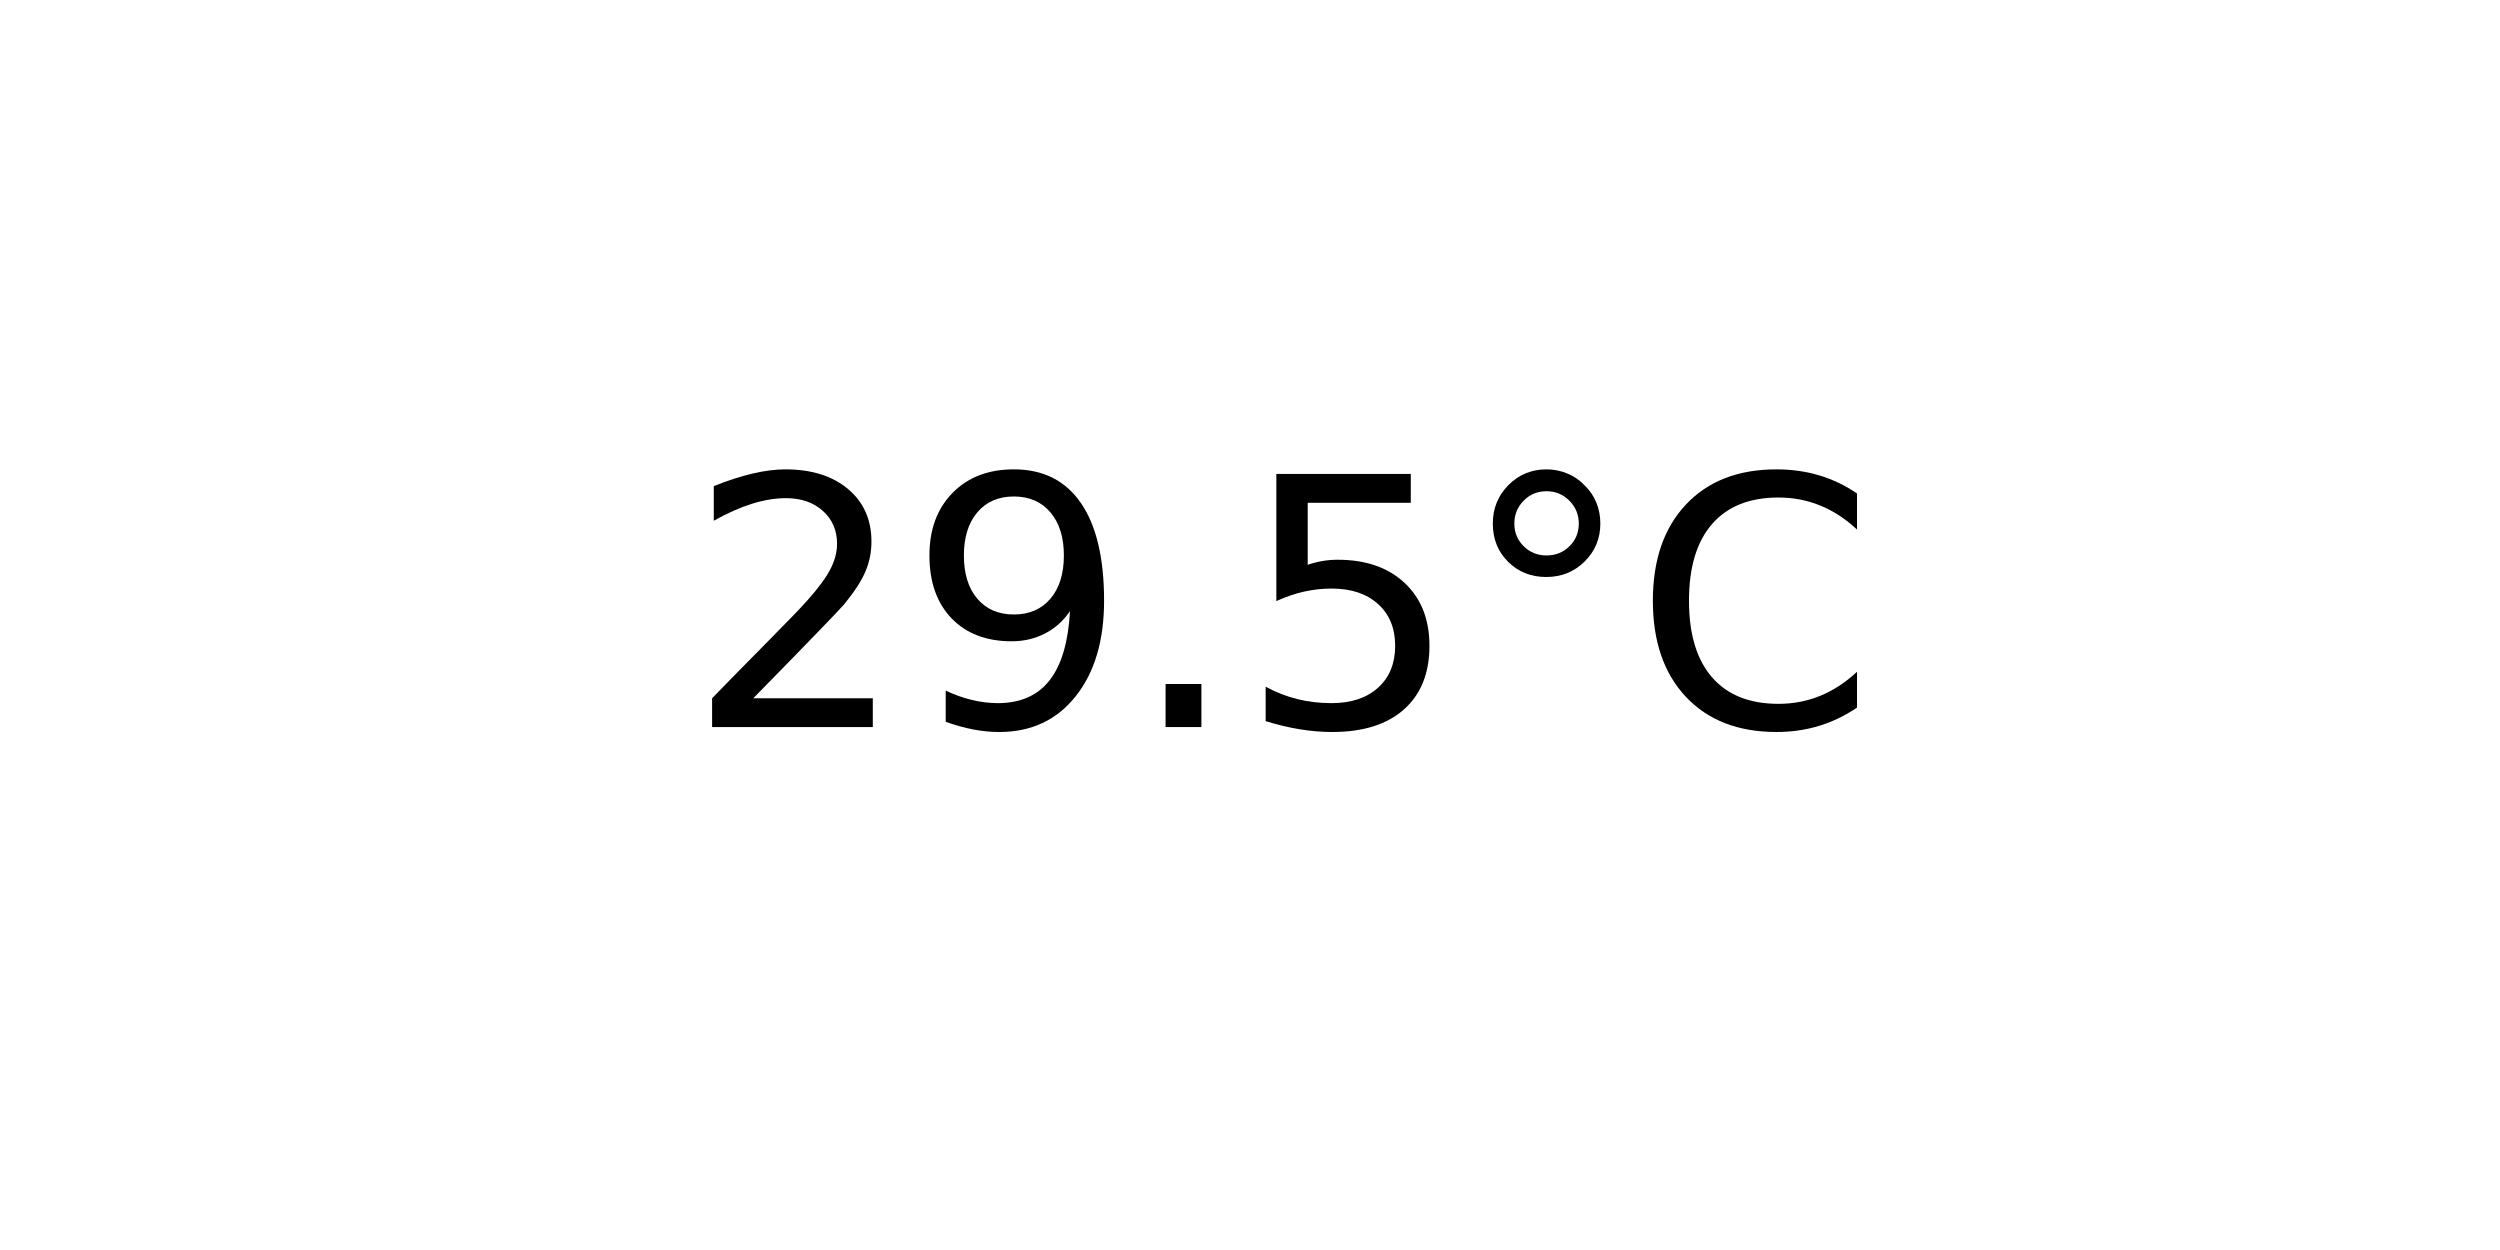
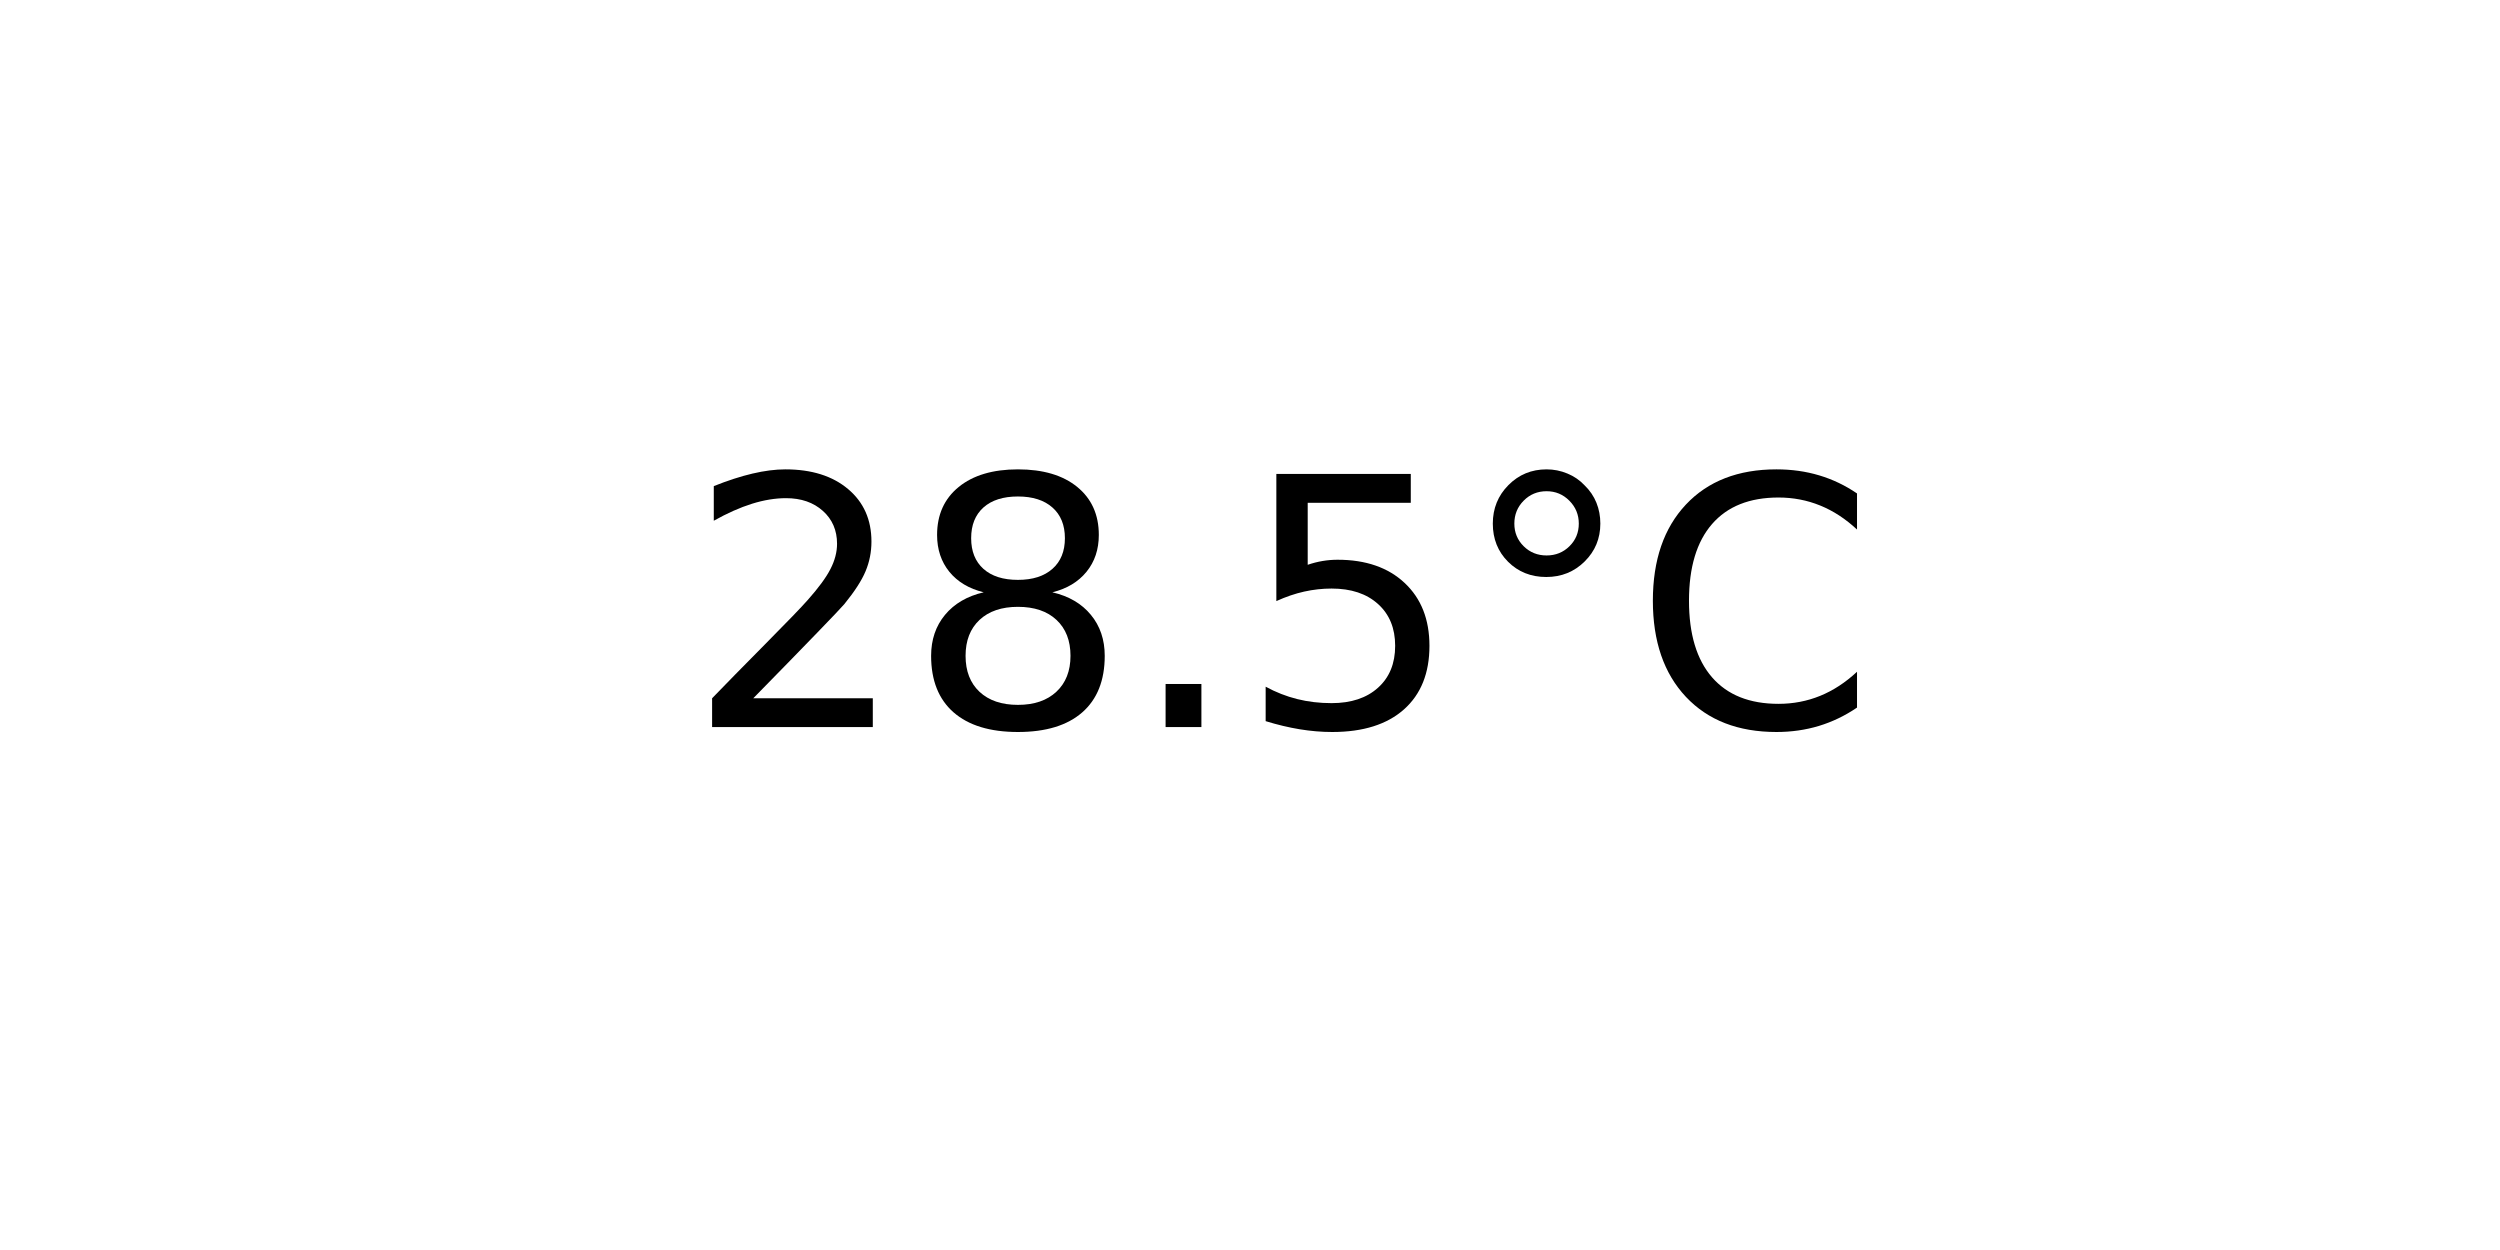
<svg xmlns="http://www.w3.org/2000/svg" xmlns:xlink="http://www.w3.org/1999/xlink" width="72pt" height="36pt" viewBox="0 0 72 36" version="1.1">
  <defs>
    <style type="text/css">*{stroke-linejoin: round; stroke-linecap: butt}</style>
  </defs>
  <g id="figure_1">
    <g id="axes_1">
      <g id="text_1">
        <g transform="translate(19.77578 20.93937) scale(0.1 -0.1)">
          <defs>
            <path id="DejaVuSans-32" d="M 1228 531  L 3431 531  L 3431 0  L 469 0  L 469 531  Q 828 903 1448 1529  Q 2069 2156 2228 2338  Q 2531 2678 2651 2914  Q 2772 3150 2772 3378  Q 2772 3750 2511 3984  Q 2250 4219 1831 4219  Q 1534 4219 1204 4116  Q 875 4013 500 3803  L 500 4441  Q 881 4594 1212 4672  Q 1544 4750 1819 4750  Q 2544 4750 2975 4387  Q 3406 4025 3406 3419  Q 3406 3131 3298 2873  Q 3191 2616 2906 2266  Q 2828 2175 2409 1742  Q 1991 1309 1228 531  z " transform="scale(0.015625)" />
-             <path id="DejaVuSans-39" d="M 703 97  L 703 672  Q 941 559 1184 500  Q 1428 441 1663 441  Q 2288 441 2617 861  Q 2947 1281 2994 2138  Q 2813 1869 2534 1725  Q 2256 1581 1919 1581  Q 1219 1581 811 2004  Q 403 2428 403 3163  Q 403 3881 828 4315  Q 1253 4750 1959 4750  Q 2769 4750 3195 4129  Q 3622 3509 3622 2328  Q 3622 1225 3098 567  Q 2575 -91 1691 -91  Q 1453 -91 1209 -44  Q 966 3 703 97  z M 1959 2075  Q 2384 2075 2632 2365  Q 2881 2656 2881 3163  Q 2881 3666 2632 3958  Q 2384 4250 1959 4250  Q 1534 4250 1286 3958  Q 1038 3666 1038 3163  Q 1038 2656 1286 2365  Q 1534 2075 1959 2075  z " transform="scale(0.015625)" />
+             <path id="DejaVuSans-38" d="M 2034 2216  Q 1584 2216 1326 1975  Q 1069 1734 1069 1313  Q 1069 891 1326 650  Q 1584 409 2034 409  Q 2484 409 2743 651  Q 3003 894 3003 1313  Q 3003 1734 2745 1975  Q 2488 2216 2034 2216  z M 1403 2484  Q 997 2584 770 2862  Q 544 3141 544 3541  Q 544 4100 942 4425  Q 1341 4750 2034 4750  Q 2731 4750 3128 4425  Q 3525 4100 3525 3541  Q 3525 3141 3298 2862  Q 3072 2584 2669 2484  Q 3125 2378 3379 2068  Q 3634 1759 3634 1313  Q 3634 634 3220 271  Q 2806 -91 2034 -91  Q 1263 -91 848 271  Q 434 634 434 1313  Q 434 1759 690 2068  Q 947 2378 1403 2484  z M 1172 3481  Q 1172 3119 1398 2916  Q 1625 2713 2034 2713  Q 2441 2713 2670 2916  Q 2900 3119 2900 3481  Q 2900 3844 2670 4047  Q 2441 4250 2034 4250  Q 1625 4250 1398 4047  Q 1172 3844 1172 3481  z " transform="scale(0.015625)" />
            <path id="DejaVuSans-2e" d="M 684 794  L 1344 794  L 1344 0  L 684 0  L 684 794  z " transform="scale(0.015625)" />
            <path id="DejaVuSans-35" d="M 691 4666  L 3169 4666  L 3169 4134  L 1269 4134  L 1269 2991  Q 1406 3038 1543 3061  Q 1681 3084 1819 3084  Q 2600 3084 3056 2656  Q 3513 2228 3513 1497  Q 3513 744 3044 326  Q 2575 -91 1722 -91  Q 1428 -91 1123 -41  Q 819 9 494 109  L 494 744  Q 775 591 1075 516  Q 1375 441 1709 441  Q 2250 441 2565 725  Q 2881 1009 2881 1497  Q 2881 1984 2565 2268  Q 2250 2553 1709 2553  Q 1456 2553 1204 2497  Q 953 2441 691 2322  L 691 4666  z " transform="scale(0.015625)" />
            <path id="DejaVuSans-b0" d="M 1600 4347  Q 1350 4347 1178 4173  Q 1006 4000 1006 3750  Q 1006 3503 1178 3333  Q 1350 3163 1600 3163  Q 1850 3163 2022 3333  Q 2194 3503 2194 3750  Q 2194 3997 2020 4172  Q 1847 4347 1600 4347  z M 1600 4750  Q 1800 4750 1984 4673  Q 2169 4597 2303 4453  Q 2447 4313 2519 4134  Q 2591 3956 2591 3750  Q 2591 3338 2302 3052  Q 2013 2766 1594 2766  Q 1172 2766 890 3047  Q 609 3328 609 3750  Q 609 4169 896 4459  Q 1184 4750 1600 4750  z " transform="scale(0.015625)" />
            <path id="DejaVuSans-43" d="M 4122 4306  L 4122 3641  Q 3803 3938 3442 4084  Q 3081 4231 2675 4231  Q 1875 4231 1450 3742  Q 1025 3253 1025 2328  Q 1025 1406 1450 917  Q 1875 428 2675 428  Q 3081 428 3442 575  Q 3803 722 4122 1019  L 4122 359  Q 3791 134 3420 21  Q 3050 -91 2638 -91  Q 1578 -91 968 557  Q 359 1206 359 2328  Q 359 3453 968 4101  Q 1578 4750 2638 4750  Q 3056 4750 3426 4639  Q 3797 4528 4122 4306  z " transform="scale(0.015625)" />
          </defs>
          <use xlink:href="#DejaVuSans-32" />
-           <use xlink:href="#DejaVuSans-39" x="63.623" />
+           <use xlink:href="#DejaVuSans-38" x="63.623" />
          <use xlink:href="#DejaVuSans-2e" x="127.246" />
          <use xlink:href="#DejaVuSans-35" x="159.033" />
          <use xlink:href="#DejaVuSans-b0" x="222.656" />
          <use xlink:href="#DejaVuSans-43" x="272.656" />
        </g>
      </g>
    </g>
  </g>
</svg>
